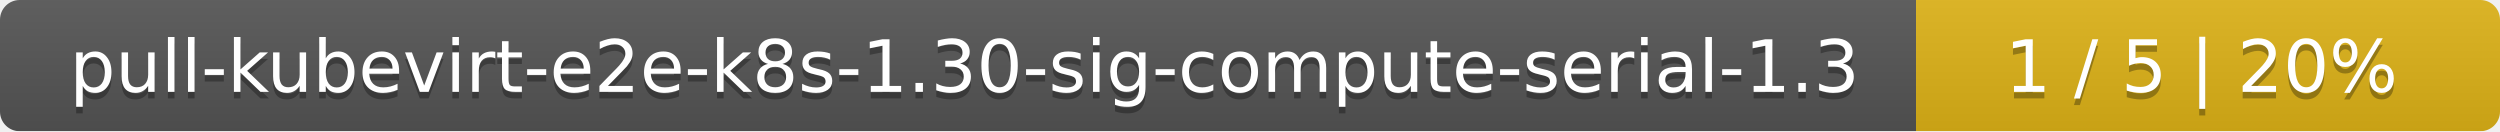
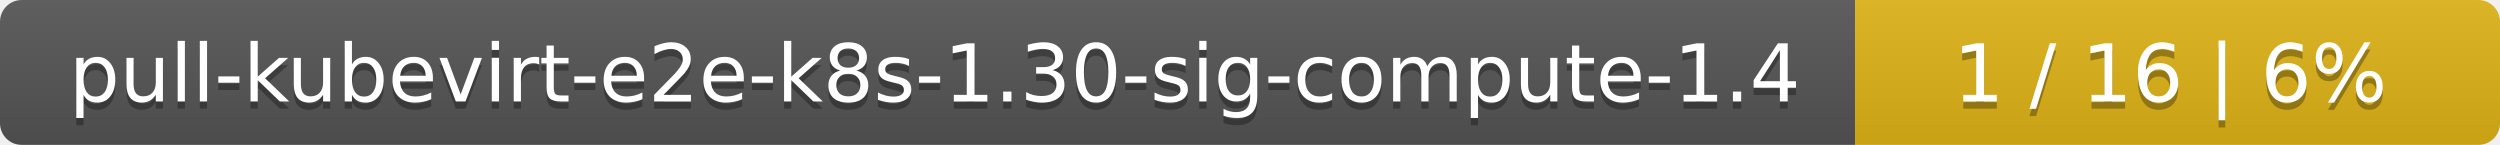
- <svg xmlns="http://www.w3.org/2000/svg" width="381" height="20">
+ <svg xmlns="http://www.w3.org/2000/svg" width="345" height="20">
  <linearGradient id="smooth" x2="0" y2="100%">
    <stop offset="0" stop-color="#bbb" stop-opacity=".1" />
    <stop offset="1" stop-opacity=".1" />
  </linearGradient>
  <mask id="round">
-     <rect width="381" height="20" rx="3" fill="#fff" />
+     <rect width="345" height="20" rx="3" fill="#fff" />
  </mask>
  <g mask="url(#round)">
-     <rect width="292" height="20" fill="#555" />
-     <rect x="292" width="89" height="20" fill="#dfb317" />
-     <rect width="381" height="20" fill="url(#smooth)" />
+     <rect width="256" height="20" fill="#555" />
+     <rect x="256" width="89" height="20" fill="#dfb317" />
+     <rect width="345" height="20" fill="url(#smooth)" />
  </g>
  <g fill="#fff" text-anchor="middle" font-family="DejaVu Sans,Verdana,Geneva,sans-serif" font-size="11">
-     <text x="147" y="15" fill="#010101" fill-opacity=".3">pull-kubevirt-e2e-k8s-1.30-sig-compute-serial-1.3</text>
-     <text x="147" y="14">pull-kubevirt-e2e-k8s-1.30-sig-compute-serial-1.3</text>
-     <text x="335.5" y="15" fill="#010101" fill-opacity=".3">1 / 5    |    20%</text>
-     <text x="335.5" y="14">1 / 5    |    20%</text>
+     <text x="129" y="15" fill="#010101" fill-opacity=".3">pull-kubevirt-e2e-k8s-1.30-sig-compute-1.4</text>
+     <text x="129" y="14">pull-kubevirt-e2e-k8s-1.30-sig-compute-1.4</text>
+     <text x="299.5" y="15" fill="#010101" fill-opacity=".3">1 / 16    |    6%</text>
+     <text x="299.5" y="14">1 / 16    |    6%</text>
  </g>
</svg>
